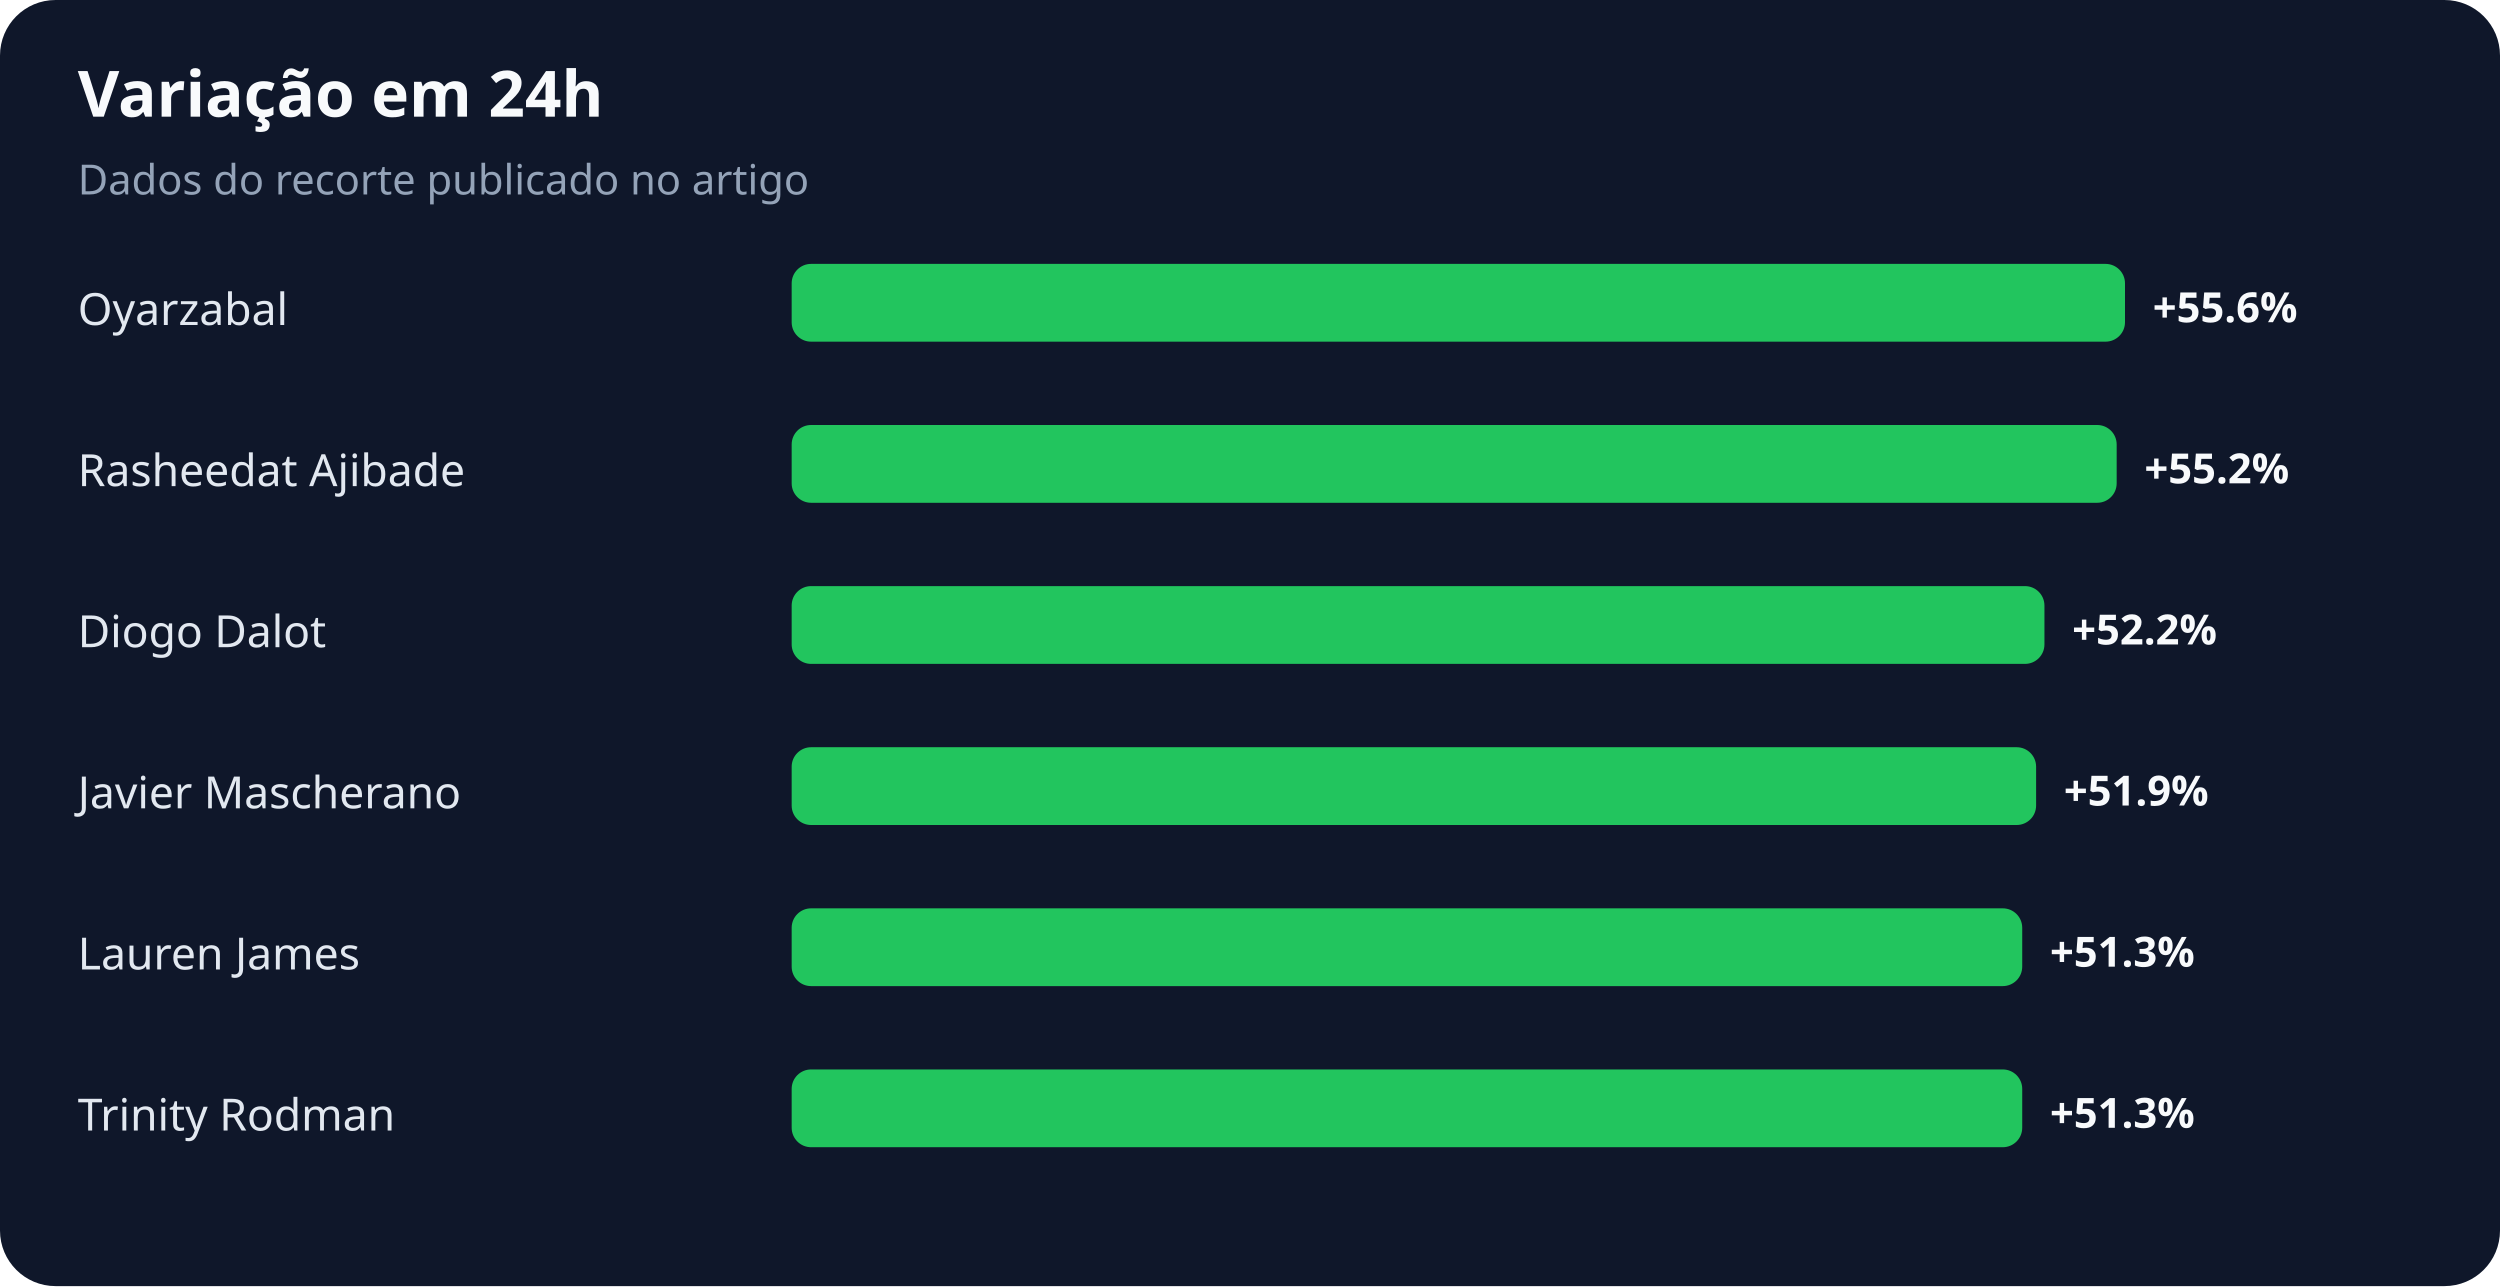
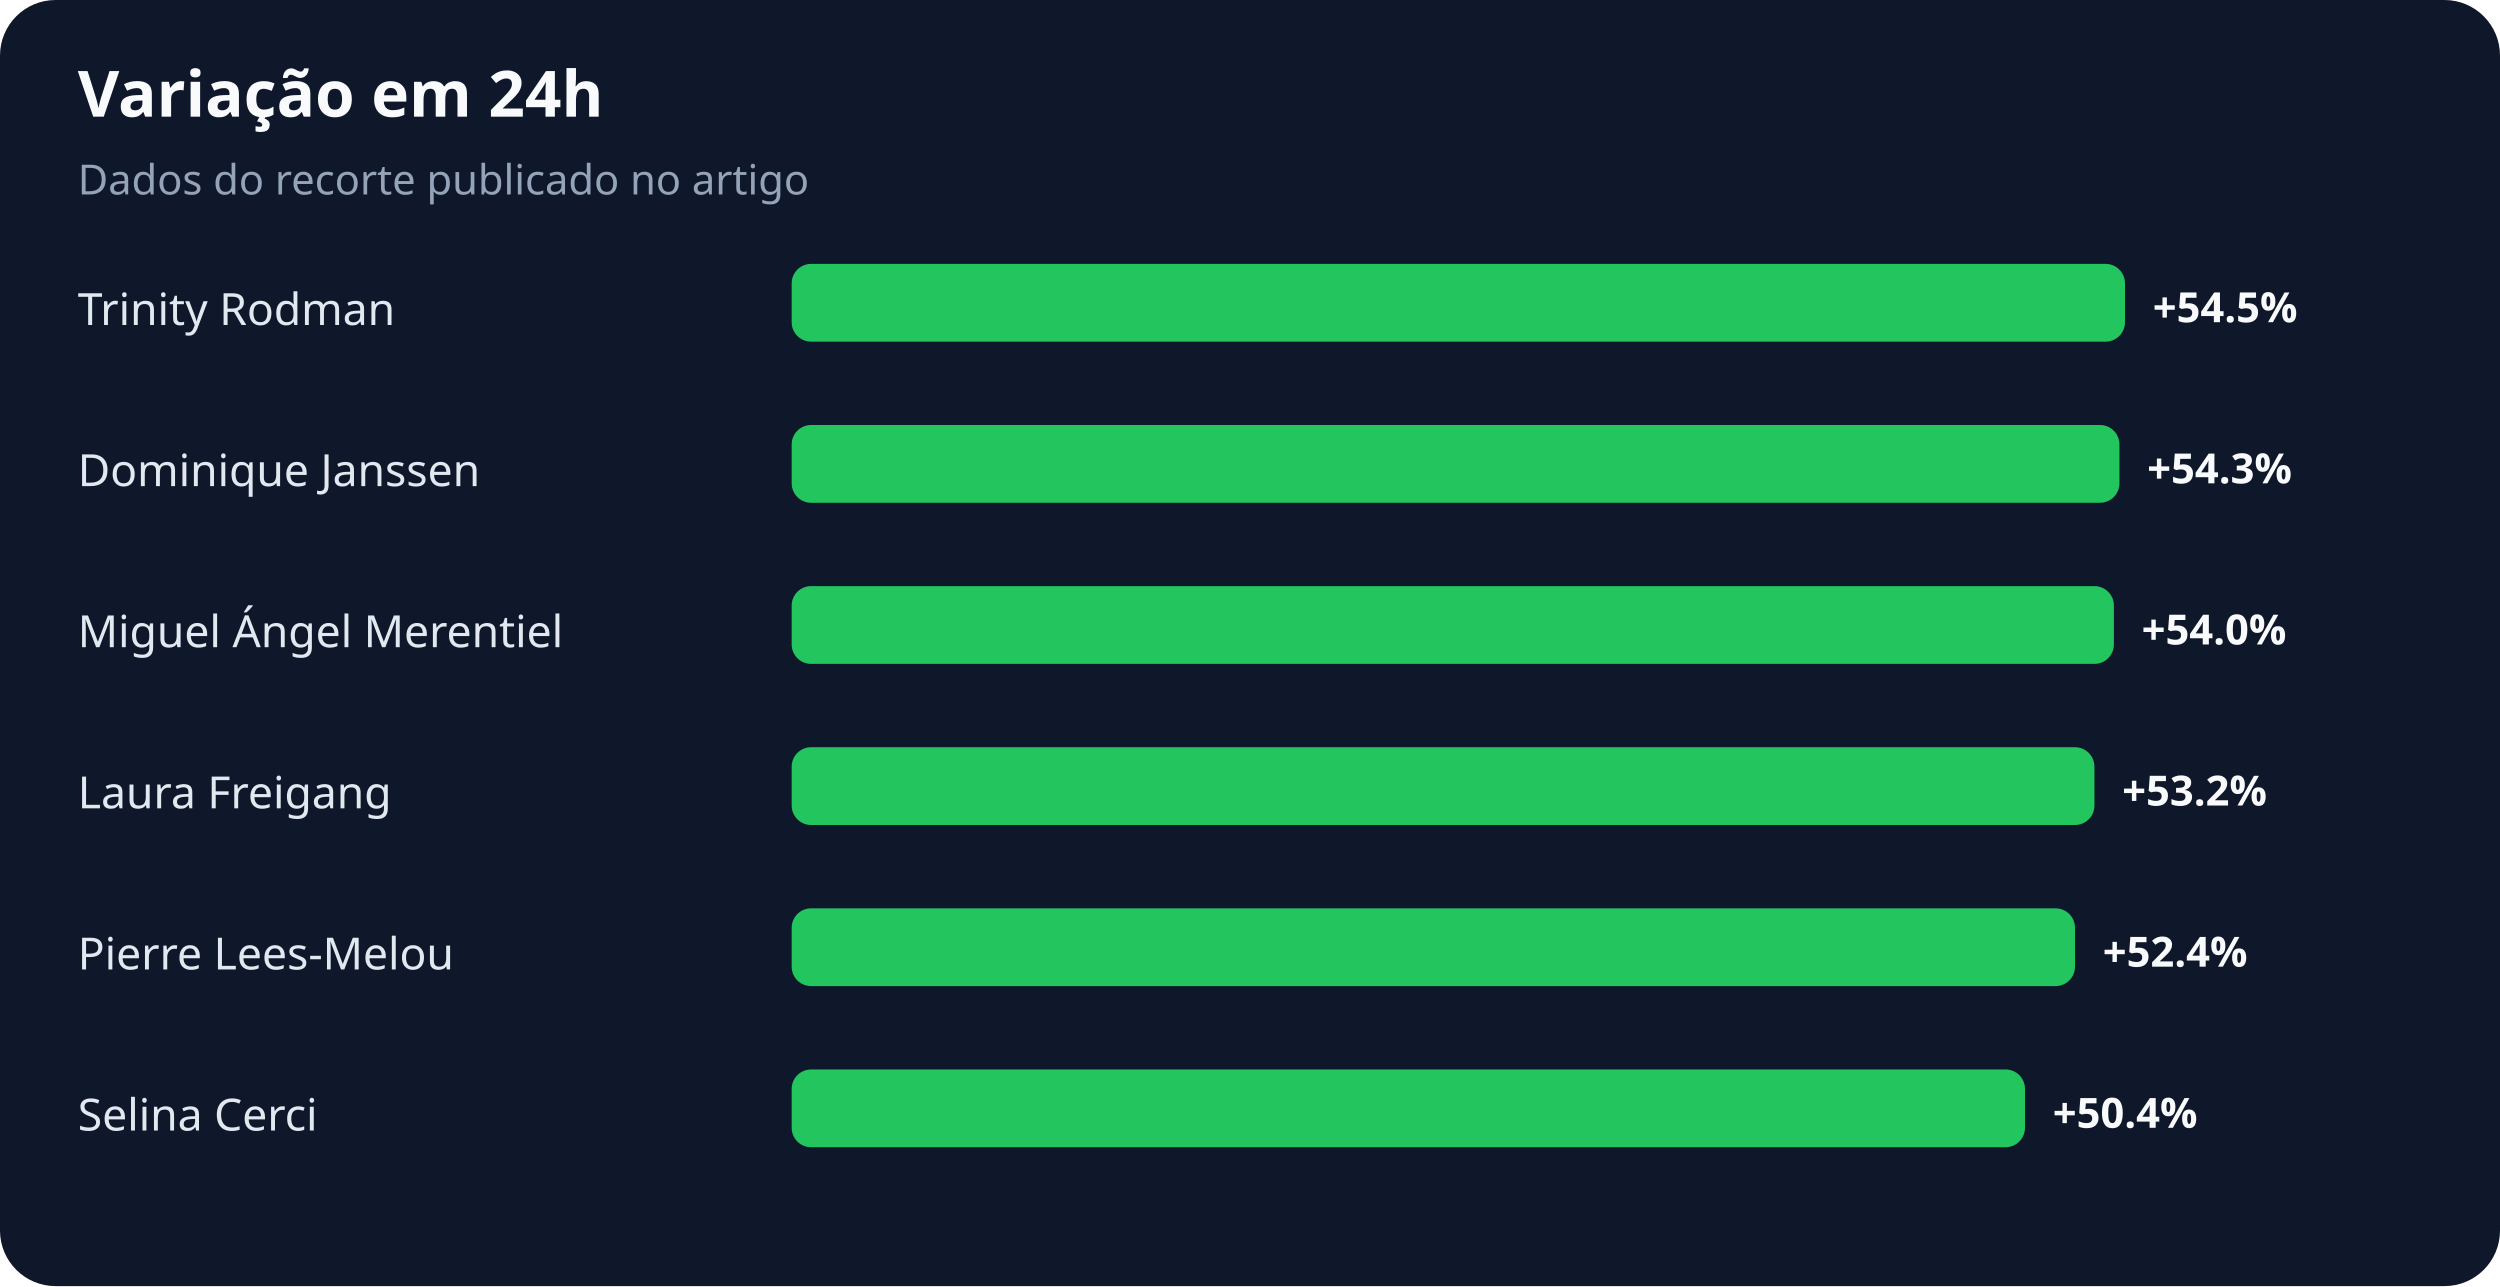
<svg xmlns="http://www.w3.org/2000/svg" width="900" height="463" viewBox="0 0 900 463" role="img" aria-labelledby="title desc">
  <rect width="100%" height="100%" rx="20" fill="#0f172a" />
  <text x="28" y="42" fill="#f8fafc" font-family="system-ui,sans-serif" font-size="23" font-weight="700">Variação em 24h</text>
  <text x="28" y="70" fill="#94a3b8" font-family="system-ui,sans-serif" font-size="15">Dados do recorte publicado no artigo</text>
-   <text x="28" y="117" fill="#e2e8f0" font-family="system-ui,sans-serif" font-size="16">Oyarzabal</text>
+   <text x="28" y="117" fill="#e2e8f0" font-family="system-ui,sans-serif" font-size="16">Trinity Rodman</text>
  <rect x="285" y="95" width="480" height="28" rx="7" fill="#22c55e" />
-   <text x="775" y="116" fill="#f8fafc" font-family="system-ui,sans-serif" font-size="15" font-weight="700">+55.6%</text>
-   <text x="28" y="175" fill="#e2e8f0" font-family="system-ui,sans-serif" font-size="16">Rasheedat Ajibade</text>
-   <rect x="285" y="153" width="477" height="28" rx="7" fill="#22c55e" />
-   <text x="772" y="174" fill="#f8fafc" font-family="system-ui,sans-serif" font-size="15" font-weight="700">+55.2%</text>
-   <text x="28" y="233" fill="#e2e8f0" font-family="system-ui,sans-serif" font-size="16">Diogo Dalot</text>
-   <rect x="285" y="211" width="451" height="28" rx="7" fill="#22c55e" />
-   <text x="746" y="232" fill="#f8fafc" font-family="system-ui,sans-serif" font-size="15" font-weight="700">+52.2%</text>
-   <text x="28" y="291" fill="#e2e8f0" font-family="system-ui,sans-serif" font-size="16">Javier Mascherano</text>
-   <rect x="285" y="269" width="448" height="28" rx="7" fill="#22c55e" />
-   <text x="743" y="290" fill="#f8fafc" font-family="system-ui,sans-serif" font-size="15" font-weight="700">+51.9%</text>
-   <text x="28" y="349" fill="#e2e8f0" font-family="system-ui,sans-serif" font-size="16">Lauren James</text>
-   <rect x="285" y="327" width="443" height="28" rx="7" fill="#22c55e" />
-   <text x="738" y="348" fill="#f8fafc" font-family="system-ui,sans-serif" font-size="15" font-weight="700">+51.3%</text>
-   <text x="28" y="407" fill="#e2e8f0" font-family="system-ui,sans-serif" font-size="16">Trinity Rodman</text>
-   <rect x="285" y="385" width="443" height="28" rx="7" fill="#22c55e" />
-   <text x="738" y="406" fill="#f8fafc" font-family="system-ui,sans-serif" font-size="15" font-weight="700">+51.3%</text>
+   <text x="775" y="116" fill="#f8fafc" font-family="system-ui,sans-serif" font-size="15" font-weight="700">+54.5%</text>
+   <text x="28" y="175" fill="#e2e8f0" font-family="system-ui,sans-serif" font-size="16">Dominique Janssen</text>
+   <rect x="285" y="153" width="478" height="28" rx="7" fill="#22c55e" />
+   <text x="773" y="174" fill="#f8fafc" font-family="system-ui,sans-serif" font-size="15" font-weight="700">+54.3%</text>
+   <text x="28" y="233" fill="#e2e8f0" font-family="system-ui,sans-serif" font-size="16">Miguel Ángel Merentiel</text>
+   <rect x="285" y="211" width="476" height="28" rx="7" fill="#22c55e" />
+   <text x="771" y="232" fill="#f8fafc" font-family="system-ui,sans-serif" font-size="15" font-weight="700">+54.0%</text>
+   <text x="28" y="291" fill="#e2e8f0" font-family="system-ui,sans-serif" font-size="16">Laura Freigang</text>
+   <rect x="285" y="269" width="469" height="28" rx="7" fill="#22c55e" />
+   <text x="764" y="290" fill="#f8fafc" font-family="system-ui,sans-serif" font-size="15" font-weight="700">+53.2%</text>
+   <text x="28" y="349" fill="#e2e8f0" font-family="system-ui,sans-serif" font-size="16">Pierre Lees-Melou</text>
+   <rect x="285" y="327" width="462" height="28" rx="7" fill="#22c55e" />
+   <text x="757" y="348" fill="#f8fafc" font-family="system-ui,sans-serif" font-size="15" font-weight="700">+52.4%</text>
+   <text x="28" y="407" fill="#e2e8f0" font-family="system-ui,sans-serif" font-size="16">Selina Cerci</text>
+   <rect x="285" y="385" width="444" height="28" rx="7" fill="#22c55e" />
+   <text x="739" y="406" fill="#f8fafc" font-family="system-ui,sans-serif" font-size="15" font-weight="700">+50.4%</text>
</svg>
